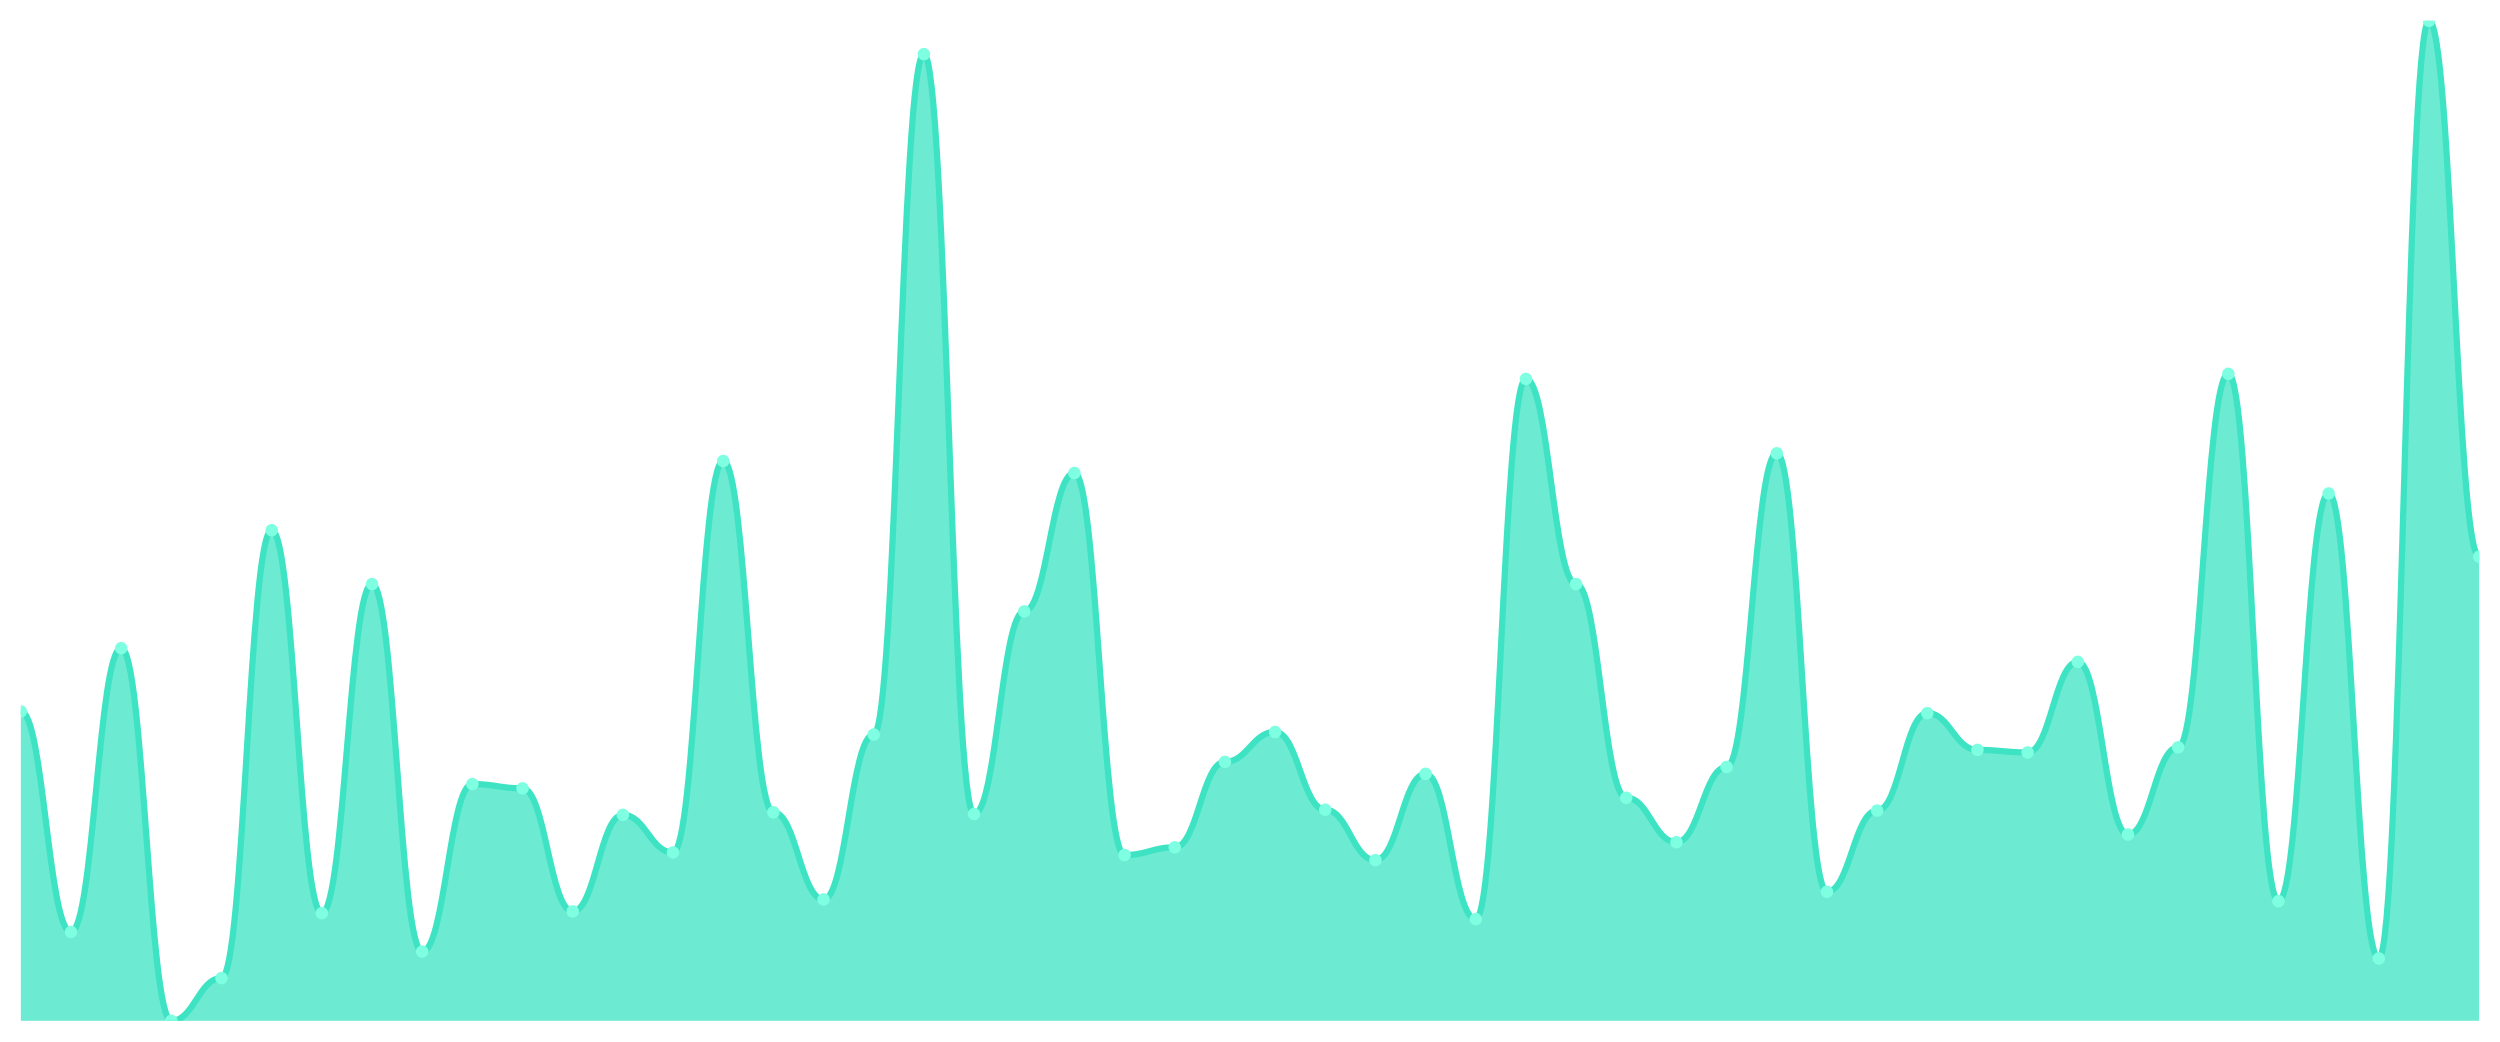
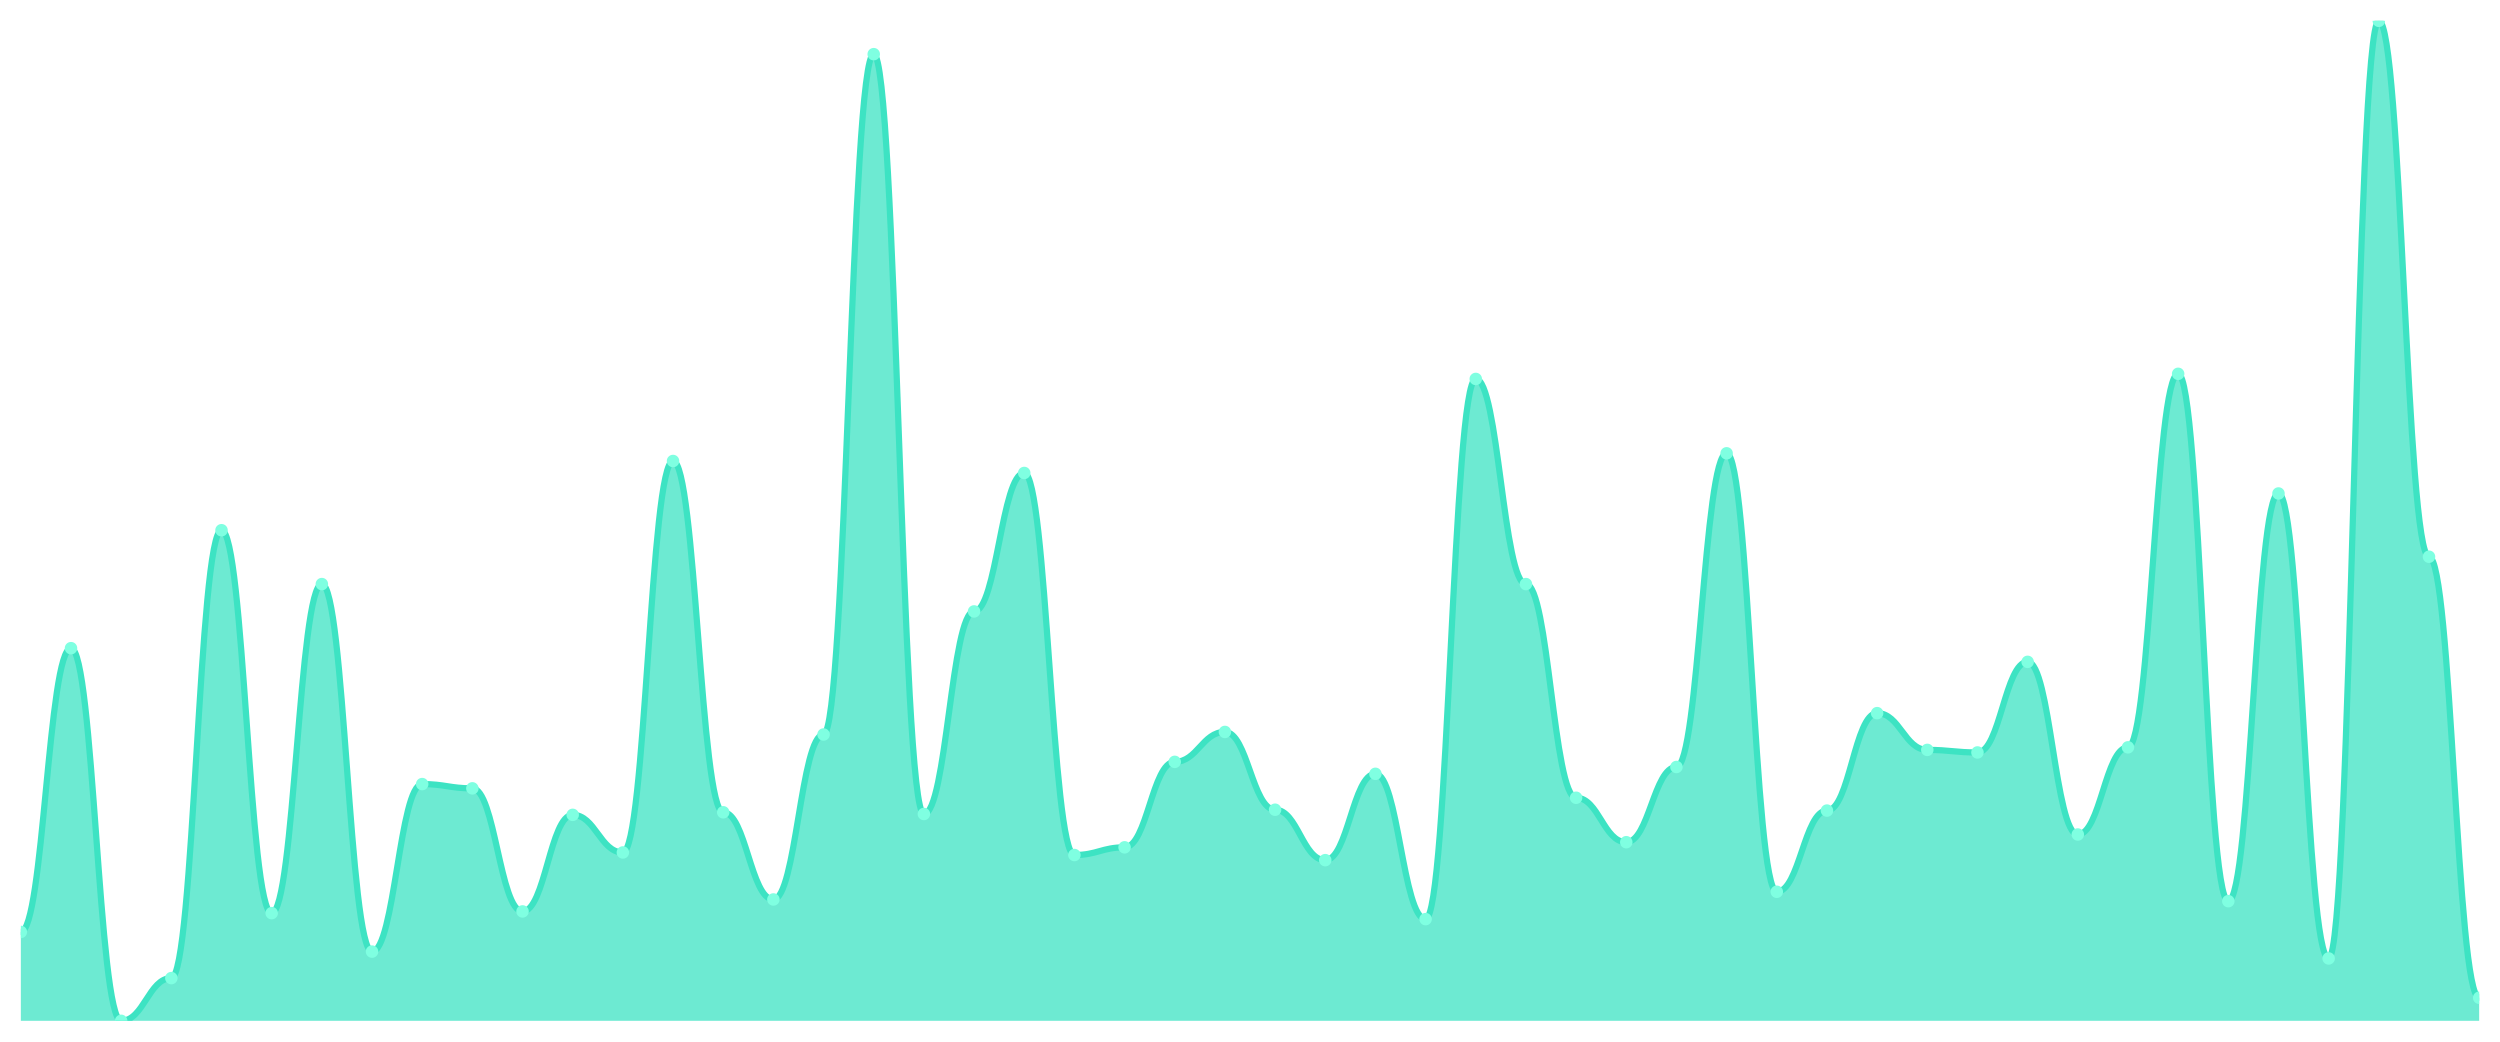
<svg xmlns="http://www.w3.org/2000/svg" viewBox="0 0 1200 500" width="1200" height="500">
  <defs>
    <clipPath id="c">
      <rect x="10" y="10" width="1180" height="480" />
    </clipPath>
  </defs>
  <rect width="1200" height="500" fill="none" />
  <g clip-path="url(#c)">
-     <path d="M 10,490 L 10,341.487 C 20.837,341.487 23.245,447.333 34.082,447.333 C 44.918,447.333 47.327,311.128 58.163,311.128 C 69,311.128 71.408,490 82.245,490 C 93.082,490 95.49,469.487 106.327,469.487 C 117.163,469.487 119.571,254.513 130.408,254.513 C 141.245,254.513 143.653,438.308 154.49,438.308 C 165.327,438.308 167.735,280.359 178.571,280.359 C 189.408,280.359 191.816,456.769 202.653,456.769 C 213.49,456.769 215.898,376.359 226.735,376.359 C 237.571,376.359 239.98,378.41 250.816,378.41 C 261.653,378.41 264.061,437.487 274.898,437.487 C 285.735,437.487 288.143,391.128 298.98,391.128 C 309.816,391.128 312.224,409.179 323.061,409.179 C 333.898,409.179 336.306,221.282 347.143,221.282 C 357.98,221.282 360.388,389.897 371.224,389.897 C 382.061,389.897 384.469,431.744 395.306,431.744 C 406.143,431.744 408.551,352.564 419.388,352.564 C 430.224,352.564 432.633,26 443.469,26 C 454.306,26 456.714,390.718 467.551,390.718 C 478.388,390.718 480.796,293.487 491.633,293.487 C 502.469,293.487 504.878,227.026 515.714,227.026 C 526.551,227.026 528.959,410.41 539.796,410.41 C 550.633,410.41 553.041,406.718 563.878,406.718 C 574.714,406.718 577.122,365.692 587.959,365.692 C 598.796,365.692 601.204,351.333 612.041,351.333 C 622.878,351.333 625.286,388.667 636.122,388.667 C 646.959,388.667 649.367,412.872 660.204,412.872 C 671.041,412.872 673.449,371.436 684.286,371.436 C 695.122,371.436 697.531,441.179 708.367,441.179 C 719.204,441.179 721.612,181.897 732.449,181.897 C 743.286,181.897 745.694,280.359 756.531,280.359 C 767.367,280.359 769.776,382.923 780.612,382.923 C 791.449,382.923 793.857,404.256 804.694,404.256 C 815.531,404.256 817.939,368.154 828.776,368.154 C 839.612,368.154 842.02,217.59 852.857,217.59 C 863.694,217.59 866.102,428.051 876.939,428.051 C 887.776,428.051 890.184,389.077 901.02,389.077 C 911.857,389.077 914.265,342.308 925.102,342.308 C 935.939,342.308 938.347,359.949 949.184,359.949 C 960.02,359.949 962.429,361.179 973.265,361.179 C 984.102,361.179 986.51,317.692 997.347,317.692 C 1008.184,317.692 1010.592,400.564 1021.429,400.564 C 1032.265,400.564 1034.673,358.718 1045.51,358.718 C 1056.347,358.718 1058.755,179.436 1069.592,179.436 C 1080.429,179.436 1082.837,432.564 1093.673,432.564 C 1104.51,432.564 1106.918,236.872 1117.755,236.872 C 1128.592,236.872 1131,460.051 1141.837,460.051 C 1152.673,460.051 1155.082,10 1165.918,10 C 1176.755,10 1179.163,267.231 1190,267.231 L 1190,490 Z" fill="rgba(61,227,195,0.75)" />
-     <path d="M 10,341.487 C 20.837,341.487 23.245,447.333 34.082,447.333 C 44.918,447.333 47.327,311.128 58.163,311.128 C 69,311.128 71.408,490 82.245,490 C 93.082,490 95.49,469.487 106.327,469.487 C 117.163,469.487 119.571,254.513 130.408,254.513 C 141.245,254.513 143.653,438.308 154.49,438.308 C 165.327,438.308 167.735,280.359 178.571,280.359 C 189.408,280.359 191.816,456.769 202.653,456.769 C 213.49,456.769 215.898,376.359 226.735,376.359 C 237.571,376.359 239.98,378.41 250.816,378.41 C 261.653,378.41 264.061,437.487 274.898,437.487 C 285.735,437.487 288.143,391.128 298.98,391.128 C 309.816,391.128 312.224,409.179 323.061,409.179 C 333.898,409.179 336.306,221.282 347.143,221.282 C 357.98,221.282 360.388,389.897 371.224,389.897 C 382.061,389.897 384.469,431.744 395.306,431.744 C 406.143,431.744 408.551,352.564 419.388,352.564 C 430.224,352.564 432.633,26 443.469,26 C 454.306,26 456.714,390.718 467.551,390.718 C 478.388,390.718 480.796,293.487 491.633,293.487 C 502.469,293.487 504.878,227.026 515.714,227.026 C 526.551,227.026 528.959,410.41 539.796,410.41 C 550.633,410.41 553.041,406.718 563.878,406.718 C 574.714,406.718 577.122,365.692 587.959,365.692 C 598.796,365.692 601.204,351.333 612.041,351.333 C 622.878,351.333 625.286,388.667 636.122,388.667 C 646.959,388.667 649.367,412.872 660.204,412.872 C 671.041,412.872 673.449,371.436 684.286,371.436 C 695.122,371.436 697.531,441.179 708.367,441.179 C 719.204,441.179 721.612,181.897 732.449,181.897 C 743.286,181.897 745.694,280.359 756.531,280.359 C 767.367,280.359 769.776,382.923 780.612,382.923 C 791.449,382.923 793.857,404.256 804.694,404.256 C 815.531,404.256 817.939,368.154 828.776,368.154 C 839.612,368.154 842.02,217.59 852.857,217.59 C 863.694,217.59 866.102,428.051 876.939,428.051 C 887.776,428.051 890.184,389.077 901.02,389.077 C 911.857,389.077 914.265,342.308 925.102,342.308 C 935.939,342.308 938.347,359.949 949.184,359.949 C 960.02,359.949 962.429,361.179 973.265,361.179 C 984.102,361.179 986.51,317.692 997.347,317.692 C 1008.184,317.692 1010.592,400.564 1021.429,400.564 C 1032.265,400.564 1034.673,358.718 1045.51,358.718 C 1056.347,358.718 1058.755,179.436 1069.592,179.436 C 1080.429,179.436 1082.837,432.564 1093.673,432.564 C 1104.51,432.564 1106.918,236.872 1117.755,236.872 C 1128.592,236.872 1131,460.051 1141.837,460.051 C 1152.673,460.051 1155.082,10 1165.918,10 C 1176.755,10 1179.163,267.231 1190,267.231" fill="none" stroke="#3de3c3" stroke-width="3" stroke-linecap="round" stroke-linejoin="round" />
-     <circle cx="10" cy="341.487" r="3" fill="#7fffe1" />
-     <circle cx="34.082" cy="447.333" r="3" fill="#7fffe1" />
-     <circle cx="58.163" cy="311.128" r="3" fill="#7fffe1" />
-     <circle cx="82.245" cy="490" r="3" fill="#7fffe1" />
-     <circle cx="106.327" cy="469.487" r="3" fill="#7fffe1" />
-     <circle cx="130.408" cy="254.513" r="3" fill="#7fffe1" />
-     <circle cx="154.49" cy="438.308" r="3" fill="#7fffe1" />
-     <circle cx="178.571" cy="280.359" r="3" fill="#7fffe1" />
-     <circle cx="202.653" cy="456.769" r="3" fill="#7fffe1" />
-     <circle cx="226.735" cy="376.359" r="3" fill="#7fffe1" />
-     <circle cx="250.816" cy="378.41" r="3" fill="#7fffe1" />
-     <circle cx="274.898" cy="437.487" r="3" fill="#7fffe1" />
-     <circle cx="298.98" cy="391.128" r="3" fill="#7fffe1" />
-     <circle cx="323.061" cy="409.179" r="3" fill="#7fffe1" />
-     <circle cx="347.143" cy="221.282" r="3" fill="#7fffe1" />
-     <circle cx="371.224" cy="389.897" r="3" fill="#7fffe1" />
-     <circle cx="395.306" cy="431.744" r="3" fill="#7fffe1" />
-     <circle cx="419.388" cy="352.564" r="3" fill="#7fffe1" />
-     <circle cx="443.469" cy="26" r="3" fill="#7fffe1" />
-     <circle cx="467.551" cy="390.718" r="3" fill="#7fffe1" />
-     <circle cx="491.633" cy="293.487" r="3" fill="#7fffe1" />
-     <circle cx="515.714" cy="227.026" r="3" fill="#7fffe1" />
-     <circle cx="539.796" cy="410.41" r="3" fill="#7fffe1" />
-     <circle cx="563.878" cy="406.718" r="3" fill="#7fffe1" />
-     <circle cx="587.959" cy="365.692" r="3" fill="#7fffe1" />
-     <circle cx="612.041" cy="351.333" r="3" fill="#7fffe1" />
-     <circle cx="636.122" cy="388.667" r="3" fill="#7fffe1" />
-     <circle cx="660.204" cy="412.872" r="3" fill="#7fffe1" />
-     <circle cx="684.286" cy="371.436" r="3" fill="#7fffe1" />
-     <circle cx="708.367" cy="441.179" r="3" fill="#7fffe1" />
-     <circle cx="732.449" cy="181.897" r="3" fill="#7fffe1" />
-     <circle cx="756.531" cy="280.359" r="3" fill="#7fffe1" />
-     <circle cx="780.612" cy="382.923" r="3" fill="#7fffe1" />
-     <circle cx="804.694" cy="404.256" r="3" fill="#7fffe1" />
-     <circle cx="828.776" cy="368.154" r="3" fill="#7fffe1" />
-     <circle cx="852.857" cy="217.59" r="3" fill="#7fffe1" />
-     <circle cx="876.939" cy="428.051" r="3" fill="#7fffe1" />
-     <circle cx="901.02" cy="389.077" r="3" fill="#7fffe1" />
-     <circle cx="925.102" cy="342.308" r="3" fill="#7fffe1" />
-     <circle cx="949.184" cy="359.949" r="3" fill="#7fffe1" />
-     <circle cx="973.265" cy="361.179" r="3" fill="#7fffe1" />
-     <circle cx="997.347" cy="317.692" r="3" fill="#7fffe1" />
-     <circle cx="1021.429" cy="400.564" r="3" fill="#7fffe1" />
-     <circle cx="1045.51" cy="358.718" r="3" fill="#7fffe1" />
-     <circle cx="1069.592" cy="179.436" r="3" fill="#7fffe1" />
-     <circle cx="1093.673" cy="432.564" r="3" fill="#7fffe1" />
-     <circle cx="1117.755" cy="236.872" r="3" fill="#7fffe1" />
-     <circle cx="1141.837" cy="460.051" r="3" fill="#7fffe1" />
-     <circle cx="1165.918" cy="10" r="3" fill="#7fffe1" />
-     <circle cx="1190" cy="267.231" r="3" fill="#7fffe1" />
+     <path d="M 10,490 L 10,447.333 C 20.837,447.333 23.245,311.128 34.082,311.128 C 44.918,311.128 47.327,490 58.163,490 C 69,490 71.408,469.487 82.245,469.487 C 93.082,469.487 95.49,254.513 106.327,254.513 C 117.163,254.513 119.571,438.308 130.408,438.308 C 141.245,438.308 143.653,280.359 154.49,280.359 C 165.327,280.359 167.735,456.769 178.571,456.769 C 189.408,456.769 191.816,376.359 202.653,376.359 C 213.49,376.359 215.898,378.41 226.735,378.41 C 237.571,378.41 239.98,437.487 250.816,437.487 C 261.653,437.487 264.061,391.128 274.898,391.128 C 285.735,391.128 288.143,409.179 298.98,409.179 C 309.816,409.179 312.224,221.282 323.061,221.282 C 333.898,221.282 336.306,389.897 347.143,389.897 C 357.98,389.897 360.388,431.744 371.224,431.744 C 382.061,431.744 384.469,352.564 395.306,352.564 C 406.143,352.564 408.551,26 419.388,26 C 430.224,26 432.633,390.718 443.469,390.718 C 454.306,390.718 456.714,293.487 467.551,293.487 C 478.388,293.487 480.796,227.026 491.633,227.026 C 502.469,227.026 504.878,410.41 515.714,410.41 C 526.551,410.41 528.959,406.718 539.796,406.718 C 550.633,406.718 553.041,365.692 563.878,365.692 C 574.714,365.692 577.122,351.333 587.959,351.333 C 598.796,351.333 601.204,388.667 612.041,388.667 C 622.878,388.667 625.286,412.872 636.122,412.872 C 646.959,412.872 649.367,371.436 660.204,371.436 C 671.041,371.436 673.449,441.179 684.286,441.179 C 695.122,441.179 697.531,181.897 708.367,181.897 C 719.204,181.897 721.612,280.359 732.449,280.359 C 743.286,280.359 745.694,382.923 756.531,382.923 C 767.367,382.923 769.776,404.256 780.612,404.256 C 791.449,404.256 793.857,368.154 804.694,368.154 C 815.531,368.154 817.939,217.59 828.776,217.59 C 839.612,217.59 842.02,428.051 852.857,428.051 C 863.694,428.051 866.102,389.077 876.939,389.077 C 887.776,389.077 890.184,342.308 901.02,342.308 C 911.857,342.308 914.265,359.949 925.102,359.949 C 935.939,359.949 938.347,361.179 949.184,361.179 C 960.02,361.179 962.429,317.692 973.265,317.692 C 984.102,317.692 986.51,400.564 997.347,400.564 C 1008.184,400.564 1010.592,358.718 1021.429,358.718 C 1032.265,358.718 1034.673,179.436 1045.51,179.436 C 1056.347,179.436 1058.755,432.564 1069.592,432.564 C 1080.429,432.564 1082.837,236.872 1093.673,236.872 C 1104.51,236.872 1106.918,460.051 1117.755,460.051 C 1128.592,460.051 1131,10 1141.837,10 C 1152.673,10 1155.082,267.231 1165.918,267.231 C 1176.755,267.231 1179.163,478.923 1190,478.923 L 1190,490 Z" fill="rgba(61,227,195,0.75)" />
+     <path d="M 10,447.333 C 20.837,447.333 23.245,311.128 34.082,311.128 C 44.918,311.128 47.327,490 58.163,490 C 69,490 71.408,469.487 82.245,469.487 C 93.082,469.487 95.49,254.513 106.327,254.513 C 117.163,254.513 119.571,438.308 130.408,438.308 C 141.245,438.308 143.653,280.359 154.49,280.359 C 165.327,280.359 167.735,456.769 178.571,456.769 C 189.408,456.769 191.816,376.359 202.653,376.359 C 213.49,376.359 215.898,378.41 226.735,378.41 C 237.571,378.41 239.98,437.487 250.816,437.487 C 261.653,437.487 264.061,391.128 274.898,391.128 C 285.735,391.128 288.143,409.179 298.98,409.179 C 309.816,409.179 312.224,221.282 323.061,221.282 C 333.898,221.282 336.306,389.897 347.143,389.897 C 357.98,389.897 360.388,431.744 371.224,431.744 C 382.061,431.744 384.469,352.564 395.306,352.564 C 406.143,352.564 408.551,26 419.388,26 C 430.224,26 432.633,390.718 443.469,390.718 C 454.306,390.718 456.714,293.487 467.551,293.487 C 478.388,293.487 480.796,227.026 491.633,227.026 C 502.469,227.026 504.878,410.41 515.714,410.41 C 526.551,410.41 528.959,406.718 539.796,406.718 C 550.633,406.718 553.041,365.692 563.878,365.692 C 574.714,365.692 577.122,351.333 587.959,351.333 C 598.796,351.333 601.204,388.667 612.041,388.667 C 622.878,388.667 625.286,412.872 636.122,412.872 C 646.959,412.872 649.367,371.436 660.204,371.436 C 671.041,371.436 673.449,441.179 684.286,441.179 C 695.122,441.179 697.531,181.897 708.367,181.897 C 719.204,181.897 721.612,280.359 732.449,280.359 C 743.286,280.359 745.694,382.923 756.531,382.923 C 767.367,382.923 769.776,404.256 780.612,404.256 C 791.449,404.256 793.857,368.154 804.694,368.154 C 815.531,368.154 817.939,217.59 828.776,217.59 C 839.612,217.59 842.02,428.051 852.857,428.051 C 863.694,428.051 866.102,389.077 876.939,389.077 C 887.776,389.077 890.184,342.308 901.02,342.308 C 911.857,342.308 914.265,359.949 925.102,359.949 C 935.939,359.949 938.347,361.179 949.184,361.179 C 960.02,361.179 962.429,317.692 973.265,317.692 C 984.102,317.692 986.51,400.564 997.347,400.564 C 1008.184,400.564 1010.592,358.718 1021.429,358.718 C 1032.265,358.718 1034.673,179.436 1045.51,179.436 C 1056.347,179.436 1058.755,432.564 1069.592,432.564 C 1080.429,432.564 1082.837,236.872 1093.673,236.872 C 1104.51,236.872 1106.918,460.051 1117.755,460.051 C 1128.592,460.051 1131,10 1141.837,10 C 1152.673,10 1155.082,267.231 1165.918,267.231 C 1176.755,267.231 1179.163,478.923 1190,478.923" fill="none" stroke="#3de3c3" stroke-width="3" stroke-linecap="round" stroke-linejoin="round" />
+     <circle cx="10" cy="447.333" r="3" fill="#7fffe1" />
+     <circle cx="34.082" cy="311.128" r="3" fill="#7fffe1" />
+     <circle cx="58.163" cy="490" r="3" fill="#7fffe1" />
+     <circle cx="82.245" cy="469.487" r="3" fill="#7fffe1" />
+     <circle cx="106.327" cy="254.513" r="3" fill="#7fffe1" />
+     <circle cx="130.408" cy="438.308" r="3" fill="#7fffe1" />
+     <circle cx="154.49" cy="280.359" r="3" fill="#7fffe1" />
+     <circle cx="178.571" cy="456.769" r="3" fill="#7fffe1" />
+     <circle cx="202.653" cy="376.359" r="3" fill="#7fffe1" />
+     <circle cx="226.735" cy="378.41" r="3" fill="#7fffe1" />
+     <circle cx="250.816" cy="437.487" r="3" fill="#7fffe1" />
+     <circle cx="274.898" cy="391.128" r="3" fill="#7fffe1" />
+     <circle cx="298.98" cy="409.179" r="3" fill="#7fffe1" />
+     <circle cx="323.061" cy="221.282" r="3" fill="#7fffe1" />
+     <circle cx="347.143" cy="389.897" r="3" fill="#7fffe1" />
+     <circle cx="371.224" cy="431.744" r="3" fill="#7fffe1" />
+     <circle cx="395.306" cy="352.564" r="3" fill="#7fffe1" />
+     <circle cx="419.388" cy="26" r="3" fill="#7fffe1" />
+     <circle cx="443.469" cy="390.718" r="3" fill="#7fffe1" />
+     <circle cx="467.551" cy="293.487" r="3" fill="#7fffe1" />
+     <circle cx="491.633" cy="227.026" r="3" fill="#7fffe1" />
+     <circle cx="515.714" cy="410.41" r="3" fill="#7fffe1" />
+     <circle cx="539.796" cy="406.718" r="3" fill="#7fffe1" />
+     <circle cx="563.878" cy="365.692" r="3" fill="#7fffe1" />
+     <circle cx="587.959" cy="351.333" r="3" fill="#7fffe1" />
+     <circle cx="612.041" cy="388.667" r="3" fill="#7fffe1" />
+     <circle cx="636.122" cy="412.872" r="3" fill="#7fffe1" />
+     <circle cx="660.204" cy="371.436" r="3" fill="#7fffe1" />
+     <circle cx="684.286" cy="441.179" r="3" fill="#7fffe1" />
+     <circle cx="708.367" cy="181.897" r="3" fill="#7fffe1" />
+     <circle cx="732.449" cy="280.359" r="3" fill="#7fffe1" />
+     <circle cx="756.531" cy="382.923" r="3" fill="#7fffe1" />
+     <circle cx="780.612" cy="404.256" r="3" fill="#7fffe1" />
+     <circle cx="804.694" cy="368.154" r="3" fill="#7fffe1" />
+     <circle cx="828.776" cy="217.59" r="3" fill="#7fffe1" />
+     <circle cx="852.857" cy="428.051" r="3" fill="#7fffe1" />
+     <circle cx="876.939" cy="389.077" r="3" fill="#7fffe1" />
+     <circle cx="901.02" cy="342.308" r="3" fill="#7fffe1" />
+     <circle cx="925.102" cy="359.949" r="3" fill="#7fffe1" />
+     <circle cx="949.184" cy="361.179" r="3" fill="#7fffe1" />
+     <circle cx="973.265" cy="317.692" r="3" fill="#7fffe1" />
+     <circle cx="997.347" cy="400.564" r="3" fill="#7fffe1" />
+     <circle cx="1021.429" cy="358.718" r="3" fill="#7fffe1" />
+     <circle cx="1045.51" cy="179.436" r="3" fill="#7fffe1" />
+     <circle cx="1069.592" cy="432.564" r="3" fill="#7fffe1" />
+     <circle cx="1093.673" cy="236.872" r="3" fill="#7fffe1" />
+     <circle cx="1117.755" cy="460.051" r="3" fill="#7fffe1" />
+     <circle cx="1141.837" cy="10" r="3" fill="#7fffe1" />
+     <circle cx="1165.918" cy="267.231" r="3" fill="#7fffe1" />
+     <circle cx="1190" cy="478.923" r="3" fill="#7fffe1" />
  </g>
</svg>
